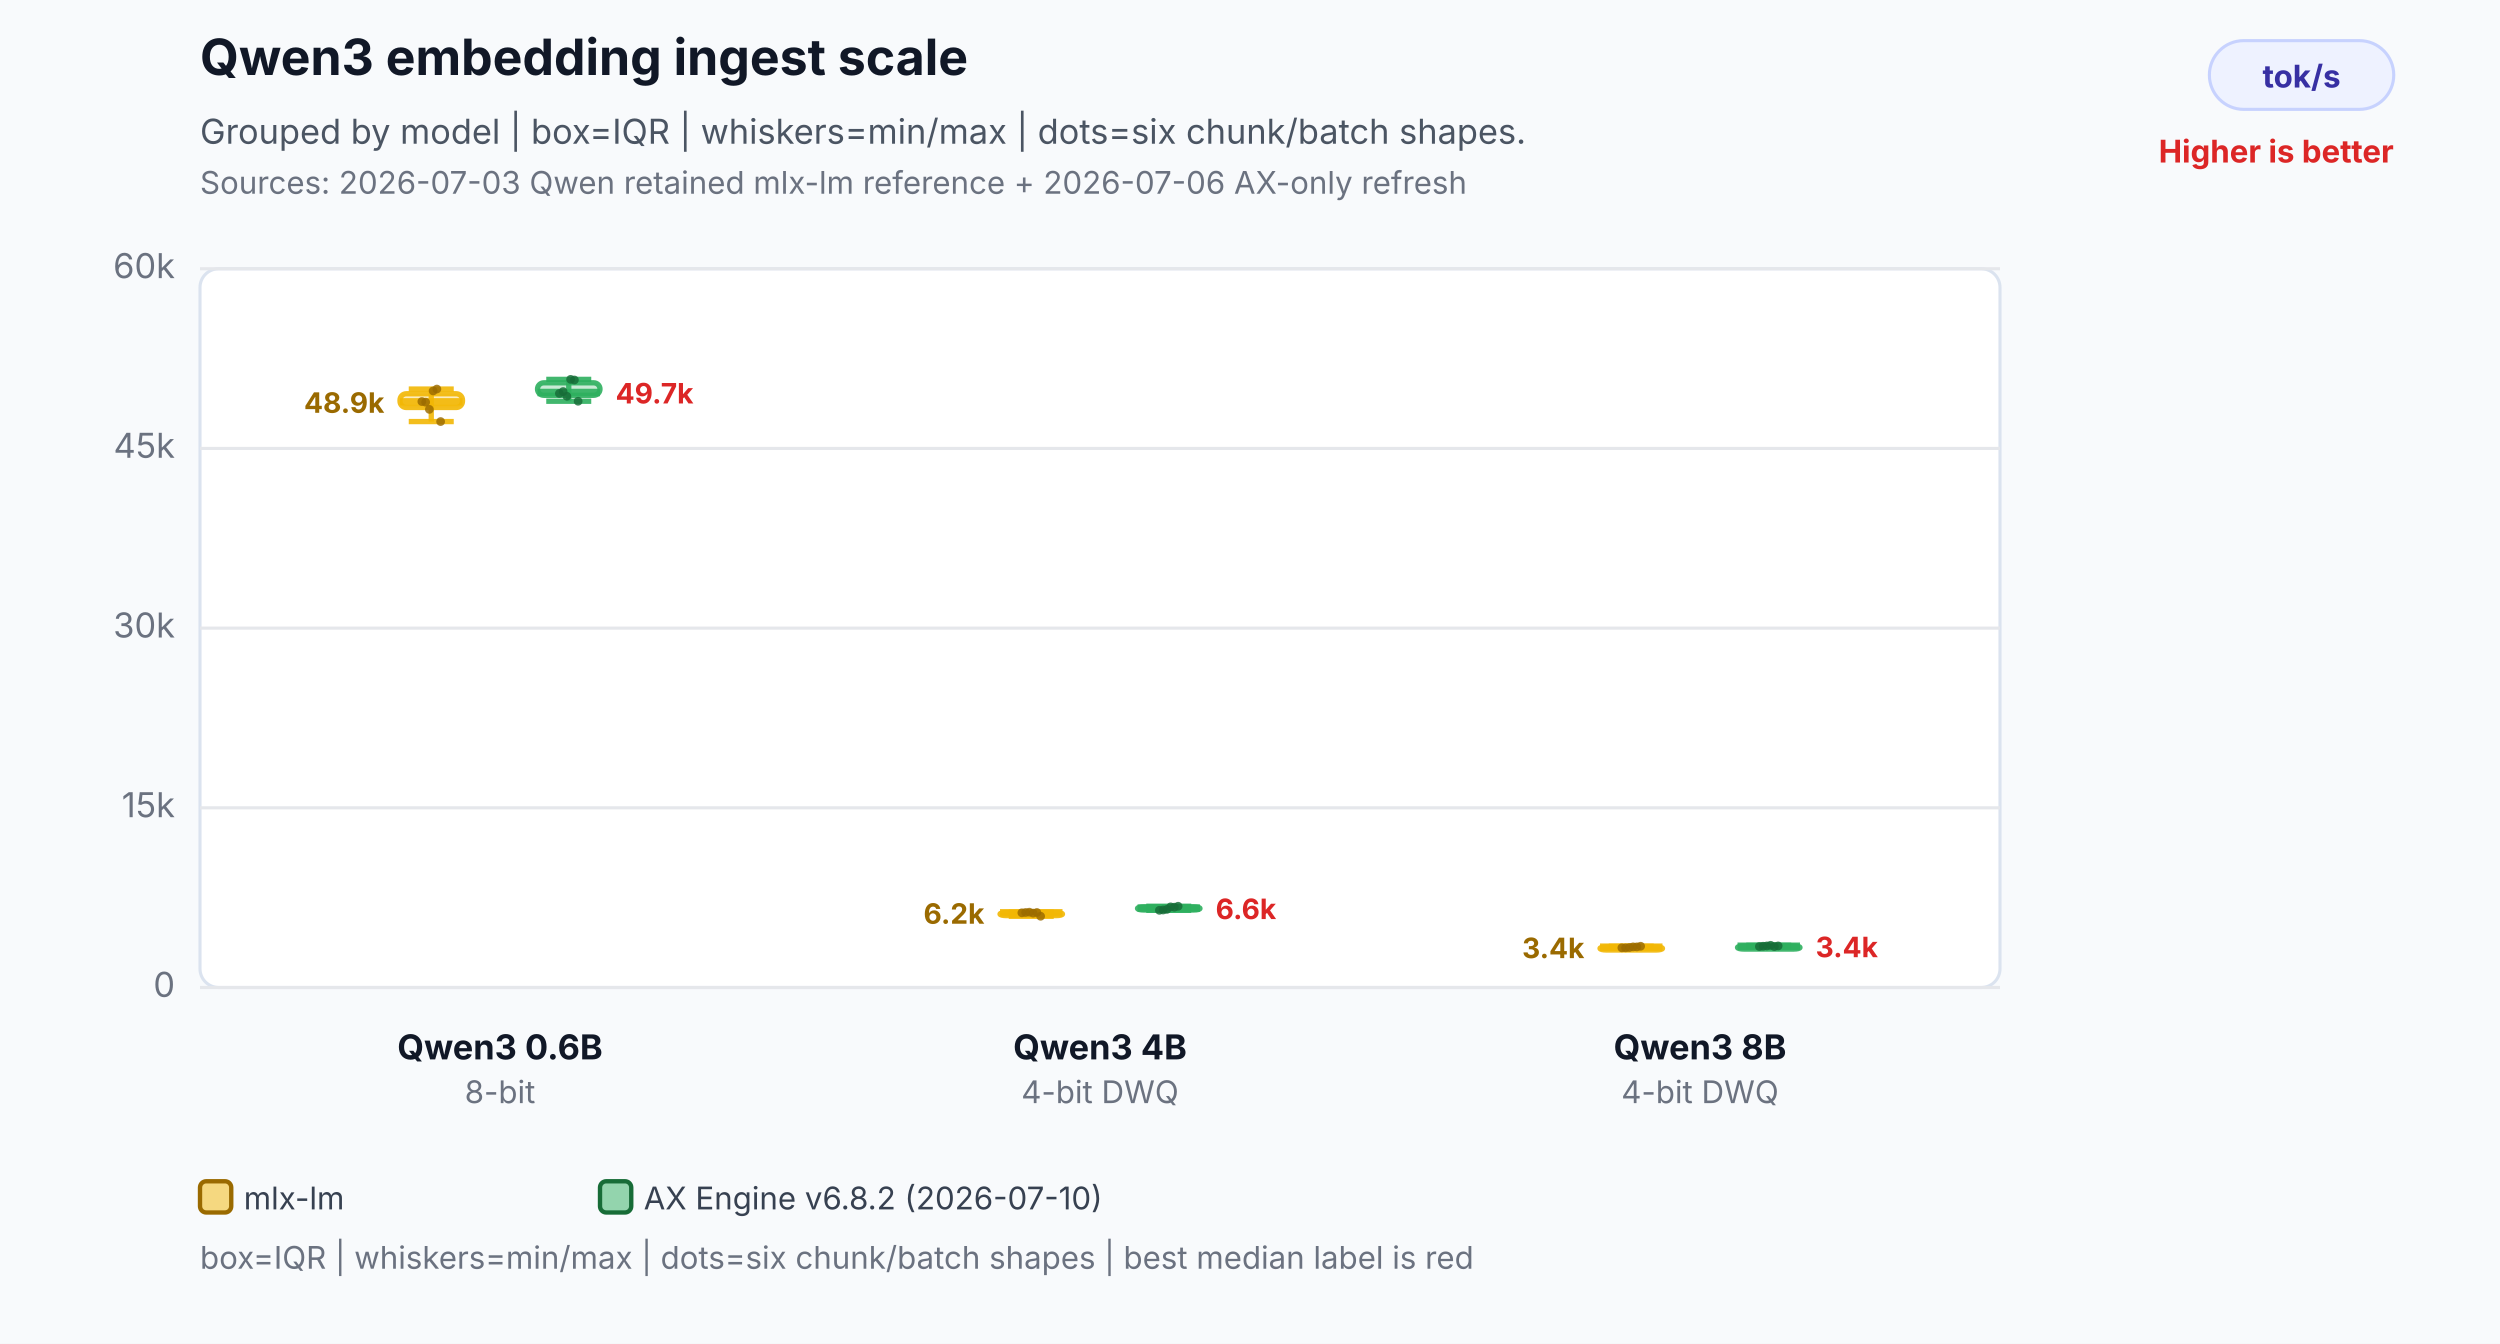
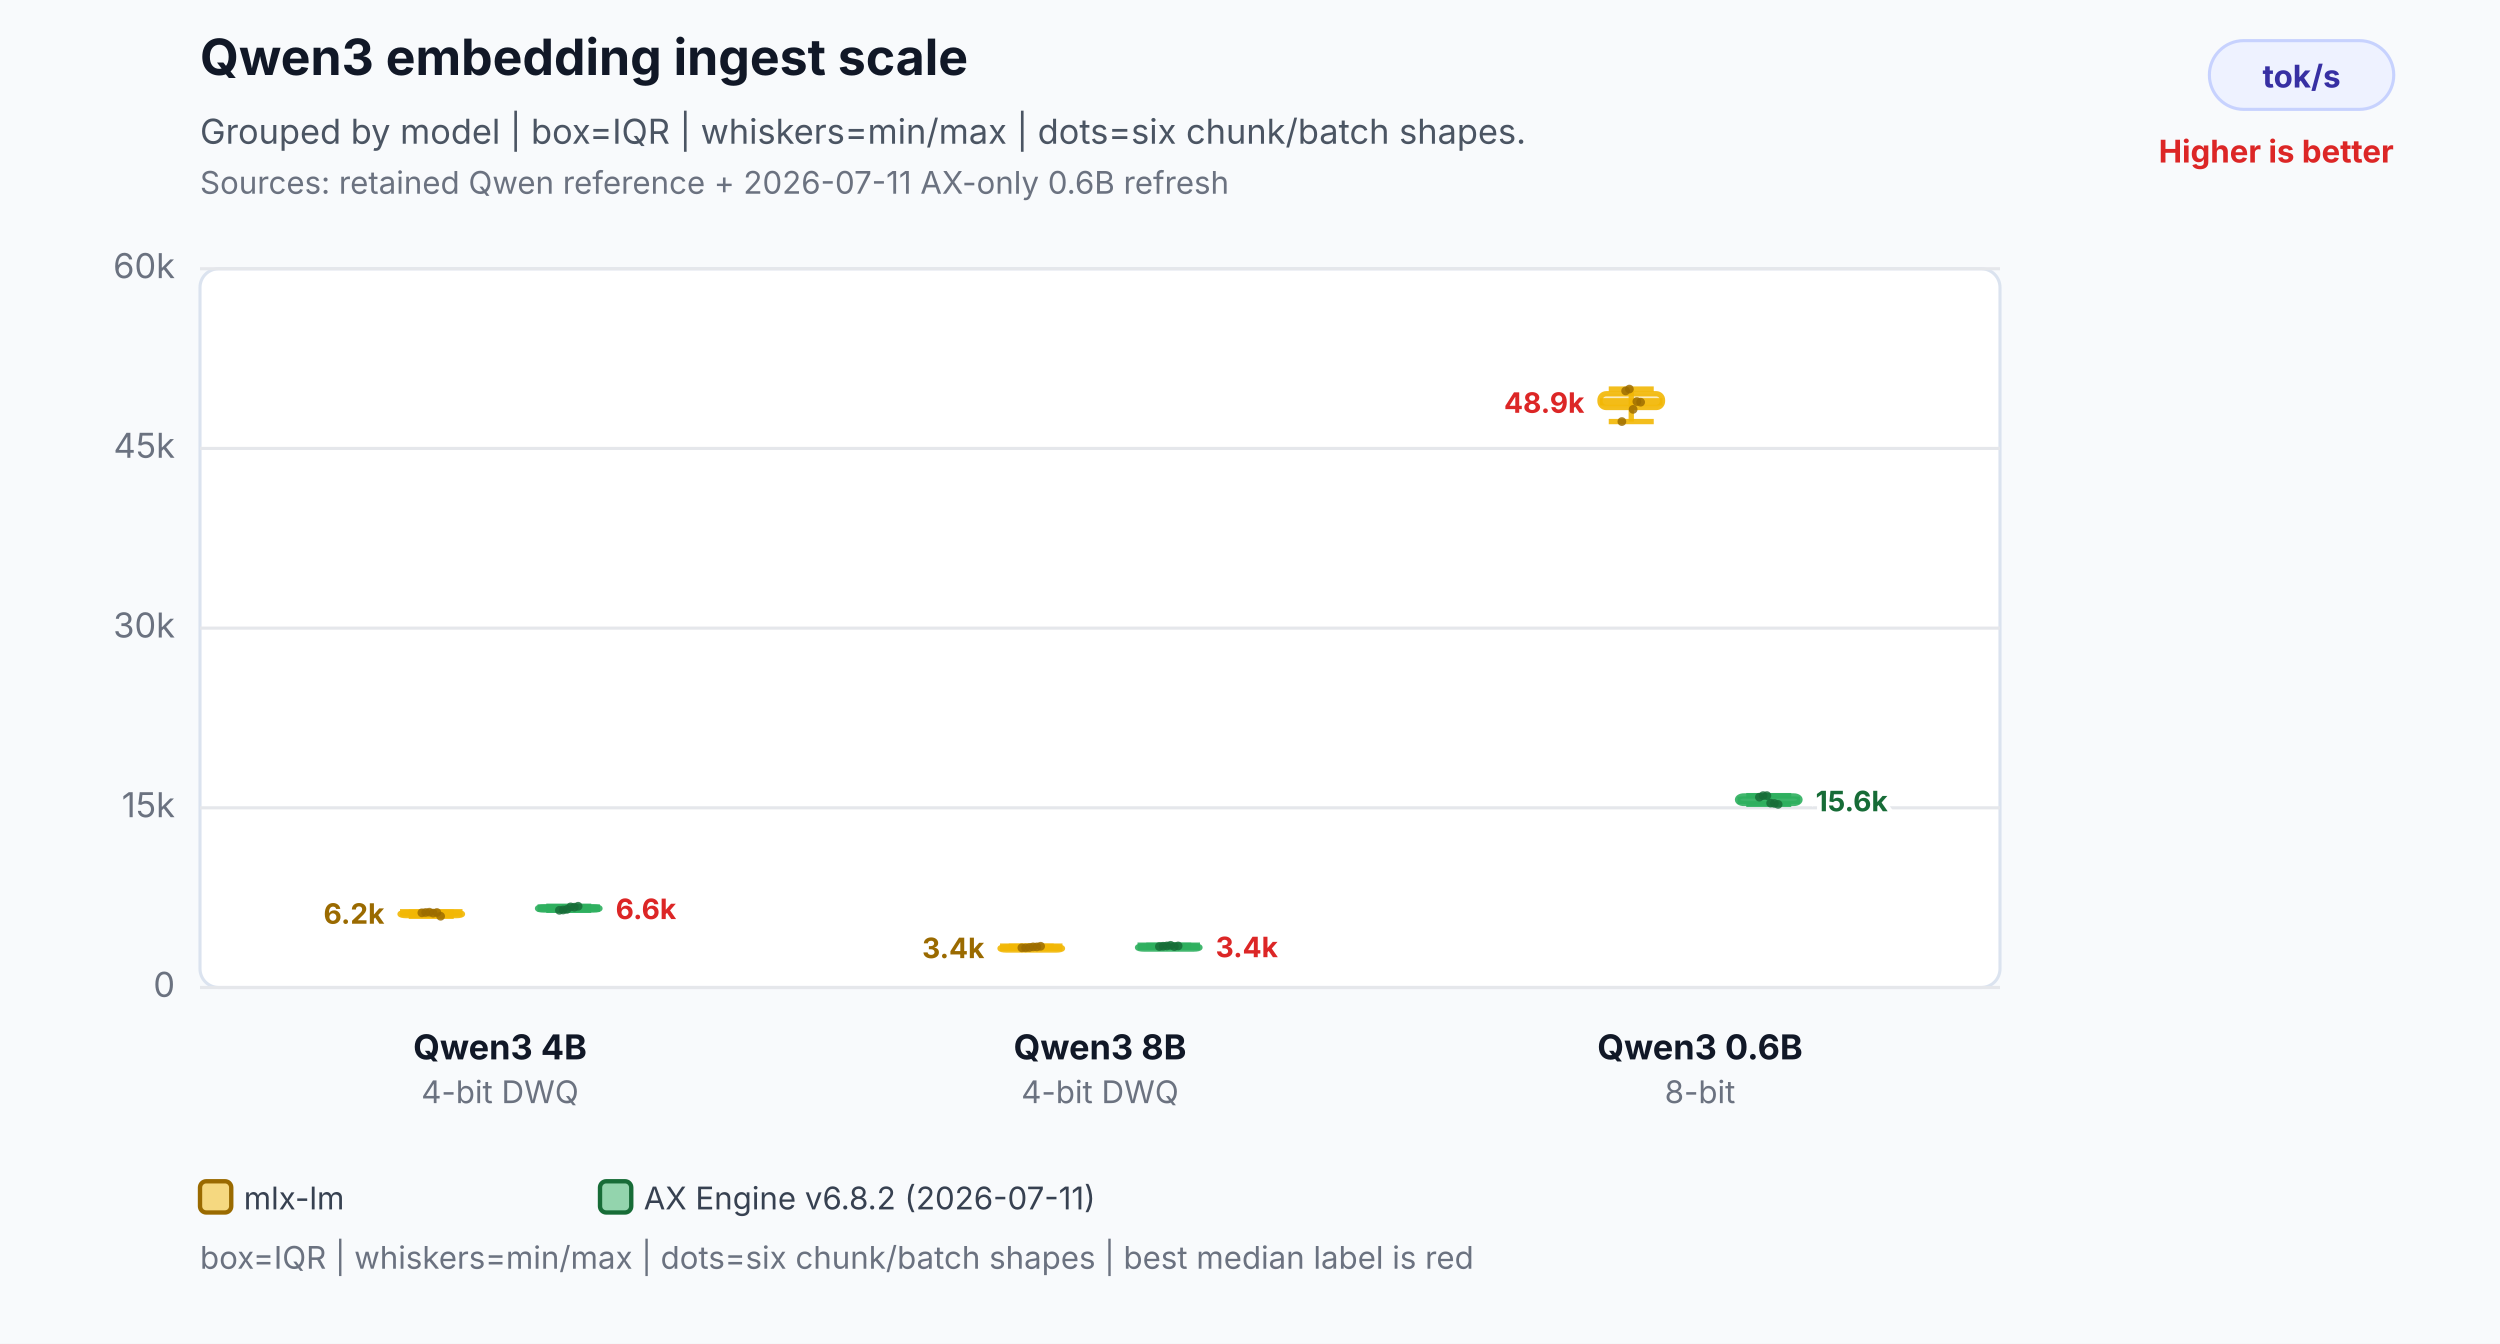
<svg xmlns="http://www.w3.org/2000/svg" width="800" height="430" viewBox="0 0 800 430" role="img" aria-labelledby="title desc">
  <rect width="800" height="430" fill="#f8fafc" />
  <text x="64" y="24" font-family="Inter,Segoe UI,Arial,sans-serif" font-size="16" font-weight="700" fill="#111827">Qwen3 embedding ingest scale</text>
  <text x="64" y="46" font-family="Inter,Segoe UI,Arial,sans-serif" font-size="11" fill="#4b5563">Grouped by model | box=IQR | whiskers=min/max | dots=six chunk/batch shapes.</text>
-   <text x="64" y="62" font-family="Inter,Segoe UI,Arial,sans-serif" font-size="10" fill="#6b7280">Sources: 2026-07-03 Qwen retained mlx-lm reference + 2026-07-06 AX-only refresh</text>
+   <text x="64" y="62" font-family="Inter,Segoe UI,Arial,sans-serif" font-size="10" fill="#6b7280">Sources: retained Qwen reference + 2026-07-11 AX-only 0.6B refresh</text>
  <rect x="707" y="13" width="59" height="22" rx="11" fill="#eef2ff" stroke="#c7d2fe" />
  <text x="736.5" y="28" text-anchor="middle" font-family="Inter,Segoe UI,Arial,sans-serif" font-size="10" font-weight="700" fill="#3730a3">tok/s</text>
  <text x="766" y="52" text-anchor="end" font-family="Inter,Segoe UI,Arial,sans-serif" font-size="10" font-weight="700" fill="#dc2626">Higher is better</text>
  <rect x="64" y="86" width="576" height="230" rx="6" fill="#ffffff" stroke="#dbe3ef" />
  <line x1="64" y1="316.0" x2="640" y2="316.0" stroke="#e5e7eb" stroke-width="1" />
  <text x="56" y="319.0" text-anchor="end" font-family="Inter,Segoe UI,Arial,sans-serif" font-size="11" fill="#6b7280">0</text>
  <line x1="64" y1="258.5" x2="640" y2="258.5" stroke="#e5e7eb" stroke-width="1" />
  <text x="56" y="261.5" text-anchor="end" font-family="Inter,Segoe UI,Arial,sans-serif" font-size="11" fill="#6b7280">15k</text>
  <line x1="64" y1="201.0" x2="640" y2="201.0" stroke="#e5e7eb" stroke-width="1" />
  <text x="56" y="204.0" text-anchor="end" font-family="Inter,Segoe UI,Arial,sans-serif" font-size="11" fill="#6b7280">30k</text>
  <line x1="64" y1="143.5" x2="640" y2="143.5" stroke="#e5e7eb" stroke-width="1" />
  <text x="56" y="146.5" text-anchor="end" font-family="Inter,Segoe UI,Arial,sans-serif" font-size="11" fill="#6b7280">45k</text>
  <line x1="64" y1="86.0" x2="640" y2="86.0" stroke="#e5e7eb" stroke-width="1" />
  <text x="56" y="89.0" text-anchor="end" font-family="Inter,Segoe UI,Arial,sans-serif" font-size="11" fill="#6b7280">60k</text>
-   <line x1="138" y1="124.5" x2="138" y2="134.9" stroke="#f2b705" stroke-opacity="0.9" stroke-width="1.7" />
-   <line x1="130.8" y1="124.5" x2="145.2" y2="124.5" stroke="#f2b705" stroke-opacity="0.9" stroke-width="1.7" />
-   <line x1="130.8" y1="134.9" x2="145.2" y2="134.9" stroke="#f2b705" stroke-opacity="0.9" stroke-width="1.7" />
-   <rect x="128" y="126.0" width="20" height="4.4" rx="2" fill="#f2b705" fill-opacity="0.26" stroke="#f2b705" stroke-opacity="0.9" stroke-width="1.7" />
-   <line x1="128" y1="128.6" x2="148" y2="128.6" stroke="#f2b705" stroke-opacity="0.9" stroke-width="2.4" />
-   <text x="123" y="132.1" text-anchor="end" font-family="Inter,Segoe UI,Arial,sans-serif" font-size="9" font-weight="700" fill="#9a6a00" stroke="#ffffff" stroke-width="3" paint-order="stroke">48.9k</text>
-   <circle cx="135" cy="128.5" r="1.4" fill="#9a6a00" fill-opacity="0.82" />
-   <circle cx="136.2" cy="128.7" r="1.4" fill="#9a6a00" fill-opacity="0.82" />
-   <circle cx="137.4" cy="131.0" r="1.4" fill="#9a6a00" fill-opacity="0.82" />
-   <circle cx="138.6" cy="125.1" r="1.4" fill="#9a6a00" fill-opacity="0.82" />
-   <circle cx="139.8" cy="124.5" r="1.4" fill="#9a6a00" fill-opacity="0.82" />
-   <circle cx="141" cy="134.9" r="1.4" fill="#9a6a00" fill-opacity="0.82" />
-   <line x1="182" y1="121.4" x2="182" y2="128.4" stroke="#2eaf5f" stroke-opacity="0.9" stroke-width="1.7" />
-   <line x1="174.8" y1="121.4" x2="189.2" y2="121.4" stroke="#2eaf5f" stroke-opacity="0.9" stroke-width="1.7" />
-   <line x1="174.8" y1="128.4" x2="189.2" y2="128.4" stroke="#2eaf5f" stroke-opacity="0.9" stroke-width="1.7" />
-   <rect x="172" y="122.5" width="20" height="4.0" rx="2" fill="#2eaf5f" fill-opacity="0.26" stroke="#2eaf5f" stroke-opacity="0.9" stroke-width="1.7" />
-   <line x1="172" y1="125.6" x2="192" y2="125.6" stroke="#2eaf5f" stroke-opacity="0.9" stroke-width="2.4" />
-   <text x="197" y="129.1" text-anchor="start" font-family="Inter,Segoe UI,Arial,sans-serif" font-size="9" font-weight="700" fill="#dc2626" stroke="#ffffff" stroke-width="3" paint-order="stroke">49.7k</text>
-   <circle cx="179" cy="125.9" r="1.4" fill="#176c37" fill-opacity="0.82" />
-   <circle cx="180.2" cy="125.3" r="1.4" fill="#176c37" fill-opacity="0.82" />
-   <circle cx="181.4" cy="126.8" r="1.4" fill="#176c37" fill-opacity="0.82" />
-   <circle cx="182.6" cy="121.4" r="1.4" fill="#176c37" fill-opacity="0.82" />
-   <circle cx="183.8" cy="121.6" r="1.4" fill="#176c37" fill-opacity="0.82" />
-   <circle cx="185" cy="128.4" r="1.4" fill="#176c37" fill-opacity="0.82" />
-   <text x="160" y="339" text-anchor="middle" font-family="Inter,Segoe UI,Arial,sans-serif" font-size="11" font-weight="700" fill="#111827">Qwen3 0.6B</text>
-   <text x="160" y="353" text-anchor="middle" font-family="Inter,Segoe UI,Arial,sans-serif" font-size="10" fill="#6b7280">8-bit</text>
-   <line x1="330" y1="291.9" x2="330" y2="293.2" stroke="#f2b705" stroke-opacity="0.9" stroke-width="1.7" />
-   <line x1="322.8" y1="291.9" x2="337.2" y2="291.9" stroke="#f2b705" stroke-opacity="0.9" stroke-width="1.7" />
-   <line x1="322.8" y1="293.2" x2="337.2" y2="293.2" stroke="#f2b705" stroke-opacity="0.9" stroke-width="1.7" />
-   <rect x="320" y="292.0" width="20" height="1.0" rx="2" fill="#f2b705" fill-opacity="0.26" stroke="#f2b705" stroke-opacity="0.9" stroke-width="1.7" />
-   <line x1="320" y1="292.1" x2="340" y2="292.1" stroke="#f2b705" stroke-opacity="0.9" stroke-width="2.4" />
-   <text x="315" y="295.6" text-anchor="end" font-family="Inter,Segoe UI,Arial,sans-serif" font-size="9" font-weight="700" fill="#9a6a00" stroke="#ffffff" stroke-width="3" paint-order="stroke">6.2k</text>
-   <circle cx="327" cy="292.1" r="1.4" fill="#9a6a00" fill-opacity="0.82" />
-   <circle cx="328.2" cy="292.0" r="1.4" fill="#9a6a00" fill-opacity="0.82" />
-   <circle cx="329.4" cy="291.9" r="1.4" fill="#9a6a00" fill-opacity="0.82" />
-   <circle cx="330.6" cy="292.2" r="1.4" fill="#9a6a00" fill-opacity="0.82" />
-   <circle cx="331.8" cy="292.0" r="1.4" fill="#9a6a00" fill-opacity="0.82" />
-   <circle cx="333" cy="293.2" r="1.4" fill="#9a6a00" fill-opacity="0.82" />
-   <line x1="374" y1="290.0" x2="374" y2="291.3" stroke="#2eaf5f" stroke-opacity="0.9" stroke-width="1.7" />
-   <line x1="366.8" y1="290.0" x2="381.2" y2="290.0" stroke="#2eaf5f" stroke-opacity="0.9" stroke-width="1.7" />
-   <line x1="366.8" y1="291.3" x2="381.2" y2="291.3" stroke="#2eaf5f" stroke-opacity="0.9" stroke-width="1.7" />
-   <rect x="364" y="290.2" width="20" height="1.0" rx="2" fill="#2eaf5f" fill-opacity="0.26" stroke="#2eaf5f" stroke-opacity="0.9" stroke-width="1.7" />
-   <line x1="364" y1="290.6" x2="384" y2="290.6" stroke="#2eaf5f" stroke-opacity="0.9" stroke-width="2.4" />
-   <text x="389" y="294.1" text-anchor="start" font-family="Inter,Segoe UI,Arial,sans-serif" font-size="9" font-weight="700" fill="#dc2626" stroke="#ffffff" stroke-width="3" paint-order="stroke">6.6k</text>
-   <circle cx="371" cy="291.3" r="1.4" fill="#176c37" fill-opacity="0.82" />
-   <circle cx="372.2" cy="291.2" r="1.4" fill="#176c37" fill-opacity="0.82" />
-   <circle cx="373.4" cy="291.0" r="1.4" fill="#176c37" fill-opacity="0.82" />
-   <circle cx="374.6" cy="290.2" r="1.4" fill="#176c37" fill-opacity="0.82" />
-   <circle cx="375.8" cy="290.3" r="1.4" fill="#176c37" fill-opacity="0.82" />
-   <circle cx="377" cy="290.0" r="1.4" fill="#176c37" fill-opacity="0.82" />
-   <text x="352" y="339" text-anchor="middle" font-family="Inter,Segoe UI,Arial,sans-serif" font-size="11" font-weight="700" fill="#111827">Qwen3 4B</text>
+   <line x1="138" y1="291.9" x2="138" y2="293.2" stroke="#f2b705" stroke-opacity="0.9" stroke-width="1.7" />
+   <line x1="130.8" y1="291.9" x2="145.2" y2="291.9" stroke="#f2b705" stroke-opacity="0.9" stroke-width="1.7" />
+   <line x1="130.8" y1="293.2" x2="145.2" y2="293.2" stroke="#f2b705" stroke-opacity="0.9" stroke-width="1.7" />
+   <rect x="128" y="292.0" width="20" height="1.0" rx="2" fill="#f2b705" fill-opacity="0.26" stroke="#f2b705" stroke-opacity="0.9" stroke-width="1.7" />
+   <line x1="128" y1="292.1" x2="148" y2="292.1" stroke="#f2b705" stroke-opacity="0.9" stroke-width="2.4" />
+   <text x="123" y="295.6" text-anchor="end" font-family="Inter,Segoe UI,Arial,sans-serif" font-size="9" font-weight="700" fill="#9a6a00" stroke="#ffffff" stroke-width="3" paint-order="stroke">6.2k</text>
+   <circle cx="135" cy="292.1" r="1.4" fill="#9a6a00" fill-opacity="0.82" />
+   <circle cx="136.2" cy="292.0" r="1.4" fill="#9a6a00" fill-opacity="0.82" />
+   <circle cx="137.4" cy="291.9" r="1.4" fill="#9a6a00" fill-opacity="0.82" />
+   <circle cx="138.6" cy="292.2" r="1.4" fill="#9a6a00" fill-opacity="0.82" />
+   <circle cx="139.8" cy="292.0" r="1.4" fill="#9a6a00" fill-opacity="0.82" />
+   <circle cx="141" cy="293.2" r="1.4" fill="#9a6a00" fill-opacity="0.82" />
+   <line x1="182" y1="290.0" x2="182" y2="291.3" stroke="#2eaf5f" stroke-opacity="0.9" stroke-width="1.7" />
+   <line x1="174.8" y1="290.0" x2="189.2" y2="290.0" stroke="#2eaf5f" stroke-opacity="0.9" stroke-width="1.7" />
+   <line x1="174.8" y1="291.3" x2="189.2" y2="291.3" stroke="#2eaf5f" stroke-opacity="0.9" stroke-width="1.7" />
+   <rect x="172" y="290.2" width="20" height="1.0" rx="2" fill="#2eaf5f" fill-opacity="0.26" stroke="#2eaf5f" stroke-opacity="0.9" stroke-width="1.7" />
+   <line x1="172" y1="290.6" x2="192" y2="290.6" stroke="#2eaf5f" stroke-opacity="0.9" stroke-width="2.4" />
+   <text x="197" y="294.1" text-anchor="start" font-family="Inter,Segoe UI,Arial,sans-serif" font-size="9" font-weight="700" fill="#dc2626" stroke="#ffffff" stroke-width="3" paint-order="stroke">6.6k</text>
+   <circle cx="179" cy="291.3" r="1.4" fill="#176c37" fill-opacity="0.82" />
+   <circle cx="180.2" cy="291.2" r="1.4" fill="#176c37" fill-opacity="0.82" />
+   <circle cx="181.4" cy="291.0" r="1.4" fill="#176c37" fill-opacity="0.82" />
+   <circle cx="182.6" cy="290.2" r="1.4" fill="#176c37" fill-opacity="0.82" />
+   <circle cx="183.8" cy="290.3" r="1.4" fill="#176c37" fill-opacity="0.82" />
+   <circle cx="185" cy="290.0" r="1.4" fill="#176c37" fill-opacity="0.82" />
+   <text x="160" y="339" text-anchor="middle" font-family="Inter,Segoe UI,Arial,sans-serif" font-size="11" font-weight="700" fill="#111827">Qwen3 4B</text>
+   <text x="160" y="353" text-anchor="middle" font-family="Inter,Segoe UI,Arial,sans-serif" font-size="10" fill="#6b7280">4-bit DWQ</text>
+   <line x1="330" y1="302.8" x2="330" y2="303.3" stroke="#f2b705" stroke-opacity="0.9" stroke-width="1.7" />
+   <line x1="322.8" y1="302.8" x2="337.2" y2="302.8" stroke="#f2b705" stroke-opacity="0.9" stroke-width="1.7" />
+   <line x1="322.8" y1="303.3" x2="337.2" y2="303.3" stroke="#f2b705" stroke-opacity="0.9" stroke-width="1.7" />
+   <rect x="320" y="303.0" width="20" height="1.0" rx="2" fill="#f2b705" fill-opacity="0.26" stroke="#f2b705" stroke-opacity="0.9" stroke-width="1.7" />
+   <line x1="320" y1="303.1" x2="340" y2="303.1" stroke="#f2b705" stroke-opacity="0.9" stroke-width="2.4" />
+   <text x="315" y="306.6" text-anchor="end" font-family="Inter,Segoe UI,Arial,sans-serif" font-size="9" font-weight="700" fill="#9a6a00" stroke="#ffffff" stroke-width="3" paint-order="stroke">3.4k</text>
+   <circle cx="327" cy="303.3" r="1.4" fill="#9a6a00" fill-opacity="0.82" />
+   <circle cx="328.2" cy="303.3" r="1.4" fill="#9a6a00" fill-opacity="0.82" />
+   <circle cx="329.4" cy="303.2" r="1.4" fill="#9a6a00" fill-opacity="0.82" />
+   <circle cx="330.6" cy="303.0" r="1.4" fill="#9a6a00" fill-opacity="0.82" />
+   <circle cx="331.8" cy="303.0" r="1.4" fill="#9a6a00" fill-opacity="0.82" />
+   <circle cx="333" cy="302.8" r="1.4" fill="#9a6a00" fill-opacity="0.82" />
+   <line x1="374" y1="302.5" x2="374" y2="302.9" stroke="#2eaf5f" stroke-opacity="0.9" stroke-width="1.7" />
+   <line x1="366.8" y1="302.5" x2="381.2" y2="302.5" stroke="#2eaf5f" stroke-opacity="0.9" stroke-width="1.7" />
+   <line x1="366.8" y1="302.9" x2="381.2" y2="302.9" stroke="#2eaf5f" stroke-opacity="0.9" stroke-width="1.7" />
+   <rect x="364" y="302.7" width="20" height="1.0" rx="2" fill="#2eaf5f" fill-opacity="0.26" stroke="#2eaf5f" stroke-opacity="0.9" stroke-width="1.7" />
+   <line x1="364" y1="302.8" x2="384" y2="302.8" stroke="#2eaf5f" stroke-opacity="0.9" stroke-width="2.4" />
+   <text x="389" y="306.3" text-anchor="start" font-family="Inter,Segoe UI,Arial,sans-serif" font-size="9" font-weight="700" fill="#dc2626" stroke="#ffffff" stroke-width="3" paint-order="stroke">3.4k</text>
+   <circle cx="371" cy="302.9" r="1.4" fill="#176c37" fill-opacity="0.82" />
+   <circle cx="372.2" cy="302.8" r="1.4" fill="#176c37" fill-opacity="0.82" />
+   <circle cx="373.4" cy="302.7" r="1.4" fill="#176c37" fill-opacity="0.82" />
+   <circle cx="374.6" cy="302.5" r="1.4" fill="#176c37" fill-opacity="0.82" />
+   <circle cx="375.8" cy="302.9" r="1.4" fill="#176c37" fill-opacity="0.82" />
+   <circle cx="377" cy="302.7" r="1.4" fill="#176c37" fill-opacity="0.82" />
+   <text x="352" y="339" text-anchor="middle" font-family="Inter,Segoe UI,Arial,sans-serif" font-size="11" font-weight="700" fill="#111827">Qwen3 8B</text>
  <text x="352" y="353" text-anchor="middle" font-family="Inter,Segoe UI,Arial,sans-serif" font-size="10" fill="#6b7280">4-bit DWQ</text>
-   <line x1="522" y1="302.8" x2="522" y2="303.3" stroke="#f2b705" stroke-opacity="0.9" stroke-width="1.7" />
-   <line x1="514.8" y1="302.8" x2="529.2" y2="302.8" stroke="#f2b705" stroke-opacity="0.9" stroke-width="1.7" />
-   <line x1="514.8" y1="303.3" x2="529.2" y2="303.3" stroke="#f2b705" stroke-opacity="0.9" stroke-width="1.7" />
-   <rect x="512" y="303.0" width="20" height="1.0" rx="2" fill="#f2b705" fill-opacity="0.26" stroke="#f2b705" stroke-opacity="0.9" stroke-width="1.7" />
-   <line x1="512" y1="303.1" x2="532" y2="303.1" stroke="#f2b705" stroke-opacity="0.9" stroke-width="2.4" />
-   <text x="507" y="306.6" text-anchor="end" font-family="Inter,Segoe UI,Arial,sans-serif" font-size="9" font-weight="700" fill="#9a6a00" stroke="#ffffff" stroke-width="3" paint-order="stroke">3.4k</text>
-   <circle cx="519" cy="303.3" r="1.4" fill="#9a6a00" fill-opacity="0.82" />
-   <circle cx="520.2" cy="303.3" r="1.4" fill="#9a6a00" fill-opacity="0.82" />
-   <circle cx="521.4" cy="303.2" r="1.4" fill="#9a6a00" fill-opacity="0.82" />
-   <circle cx="522.6" cy="303.0" r="1.4" fill="#9a6a00" fill-opacity="0.82" />
-   <circle cx="523.8" cy="303.0" r="1.4" fill="#9a6a00" fill-opacity="0.82" />
-   <circle cx="525" cy="302.8" r="1.4" fill="#9a6a00" fill-opacity="0.82" />
-   <line x1="566" y1="302.5" x2="566" y2="302.9" stroke="#2eaf5f" stroke-opacity="0.9" stroke-width="1.7" />
-   <line x1="558.8" y1="302.5" x2="573.2" y2="302.5" stroke="#2eaf5f" stroke-opacity="0.9" stroke-width="1.7" />
-   <line x1="558.8" y1="302.9" x2="573.2" y2="302.9" stroke="#2eaf5f" stroke-opacity="0.9" stroke-width="1.7" />
-   <rect x="556" y="302.7" width="20" height="1.0" rx="2" fill="#2eaf5f" fill-opacity="0.26" stroke="#2eaf5f" stroke-opacity="0.9" stroke-width="1.7" />
-   <line x1="556" y1="302.8" x2="576" y2="302.8" stroke="#2eaf5f" stroke-opacity="0.9" stroke-width="2.4" />
-   <text x="581" y="306.3" text-anchor="start" font-family="Inter,Segoe UI,Arial,sans-serif" font-size="9" font-weight="700" fill="#dc2626" stroke="#ffffff" stroke-width="3" paint-order="stroke">3.4k</text>
-   <circle cx="563" cy="302.9" r="1.4" fill="#176c37" fill-opacity="0.82" />
-   <circle cx="564.2" cy="302.8" r="1.4" fill="#176c37" fill-opacity="0.82" />
-   <circle cx="565.4" cy="302.7" r="1.4" fill="#176c37" fill-opacity="0.82" />
-   <circle cx="566.6" cy="302.5" r="1.4" fill="#176c37" fill-opacity="0.82" />
-   <circle cx="567.8" cy="302.9" r="1.4" fill="#176c37" fill-opacity="0.82" />
-   <circle cx="569" cy="302.7" r="1.4" fill="#176c37" fill-opacity="0.82" />
-   <text x="544" y="339" text-anchor="middle" font-family="Inter,Segoe UI,Arial,sans-serif" font-size="11" font-weight="700" fill="#111827">Qwen3 8B</text>
-   <text x="544" y="353" text-anchor="middle" font-family="Inter,Segoe UI,Arial,sans-serif" font-size="10" fill="#6b7280">4-bit DWQ</text>
+   <line x1="522" y1="124.5" x2="522" y2="134.9" stroke="#f2b705" stroke-opacity="0.9" stroke-width="1.7" />
+   <line x1="514.8" y1="124.5" x2="529.2" y2="124.5" stroke="#f2b705" stroke-opacity="0.9" stroke-width="1.7" />
+   <line x1="514.8" y1="134.9" x2="529.2" y2="134.9" stroke="#f2b705" stroke-opacity="0.9" stroke-width="1.7" />
+   <rect x="512" y="126.0" width="20" height="4.4" rx="2" fill="#f2b705" fill-opacity="0.26" stroke="#f2b705" stroke-opacity="0.9" stroke-width="1.7" />
+   <line x1="512" y1="128.6" x2="532" y2="128.6" stroke="#f2b705" stroke-opacity="0.9" stroke-width="2.4" />
+   <text x="507" y="132.1" text-anchor="end" font-family="Inter,Segoe UI,Arial,sans-serif" font-size="9" font-weight="700" fill="#dc2626" stroke="#ffffff" stroke-width="3" paint-order="stroke">48.9k</text>
+   <circle cx="519" cy="134.9" r="1.4" fill="#9a6a00" fill-opacity="0.82" />
+   <circle cx="520.2" cy="125.1" r="1.4" fill="#9a6a00" fill-opacity="0.82" />
+   <circle cx="521.4" cy="124.5" r="1.4" fill="#9a6a00" fill-opacity="0.82" />
+   <circle cx="522.6" cy="131.0" r="1.4" fill="#9a6a00" fill-opacity="0.82" />
+   <circle cx="523.8" cy="128.5" r="1.4" fill="#9a6a00" fill-opacity="0.82" />
+   <circle cx="525" cy="128.7" r="1.4" fill="#9a6a00" fill-opacity="0.82" />
+   <line x1="566" y1="254.6" x2="566" y2="257.4" stroke="#2eaf5f" stroke-opacity="0.9" stroke-width="1.7" />
+   <line x1="558.8" y1="254.6" x2="573.2" y2="254.6" stroke="#2eaf5f" stroke-opacity="0.9" stroke-width="1.7" />
+   <line x1="558.8" y1="257.4" x2="573.2" y2="257.4" stroke="#2eaf5f" stroke-opacity="0.9" stroke-width="1.7" />
+   <rect x="556" y="254.7" width="20" height="2.4" rx="2" fill="#2eaf5f" fill-opacity="0.26" stroke="#2eaf5f" stroke-opacity="0.9" stroke-width="1.7" />
+   <line x1="556" y1="256.1" x2="576" y2="256.1" stroke="#2eaf5f" stroke-opacity="0.9" stroke-width="2.4" />
+   <text x="581" y="259.6" text-anchor="start" font-family="Inter,Segoe UI,Arial,sans-serif" font-size="9" font-weight="700" fill="#176c37" stroke="#ffffff" stroke-width="3" paint-order="stroke">15.6k</text>
+   <circle cx="563" cy="255.1" r="1.4" fill="#176c37" fill-opacity="0.82" />
+   <circle cx="564.2" cy="254.6" r="1.4" fill="#176c37" fill-opacity="0.82" />
+   <circle cx="565.4" cy="254.6" r="1.4" fill="#176c37" fill-opacity="0.82" />
+   <circle cx="566.6" cy="257.0" r="1.4" fill="#176c37" fill-opacity="0.82" />
+   <circle cx="567.8" cy="257.1" r="1.4" fill="#176c37" fill-opacity="0.82" />
+   <circle cx="569" cy="257.4" r="1.4" fill="#176c37" fill-opacity="0.82" />
+   <text x="544" y="339" text-anchor="middle" font-family="Inter,Segoe UI,Arial,sans-serif" font-size="11" font-weight="700" fill="#111827">Qwen3 0.6B</text>
+   <text x="544" y="353" text-anchor="middle" font-family="Inter,Segoe UI,Arial,sans-serif" font-size="10" fill="#6b7280">8-bit</text>
  <rect x="64" y="378" width="10" height="10" rx="2" fill="#f2b705" fill-opacity="0.5" stroke="#9a6a00" stroke-width="1.4" />
  <text x="78" y="387" font-family="Inter,Segoe UI,Arial,sans-serif" font-size="10" fill="#374151">mlx-lm</text>
  <rect x="192" y="378" width="10" height="10" rx="2" fill="#2eaf5f" fill-opacity="0.5" stroke="#176c37" stroke-width="1.4" />
-   <text x="206" y="387" font-family="Inter,Segoe UI,Arial,sans-serif" font-size="10" fill="#374151">AX Engine v6.8.2 (2026-07-10)</text>
+   <text x="206" y="387" font-family="Inter,Segoe UI,Arial,sans-serif" font-size="10" fill="#374151">AX Engine v6.8.2 (2026-07-11)</text>
  <text x="64" y="406" font-family="Inter,Segoe UI,Arial,sans-serif" font-size="10" fill="#6b7280">box=IQR | whiskers=min/max | dots=six chunk/batch shapes | best median label is red</text>
</svg>
